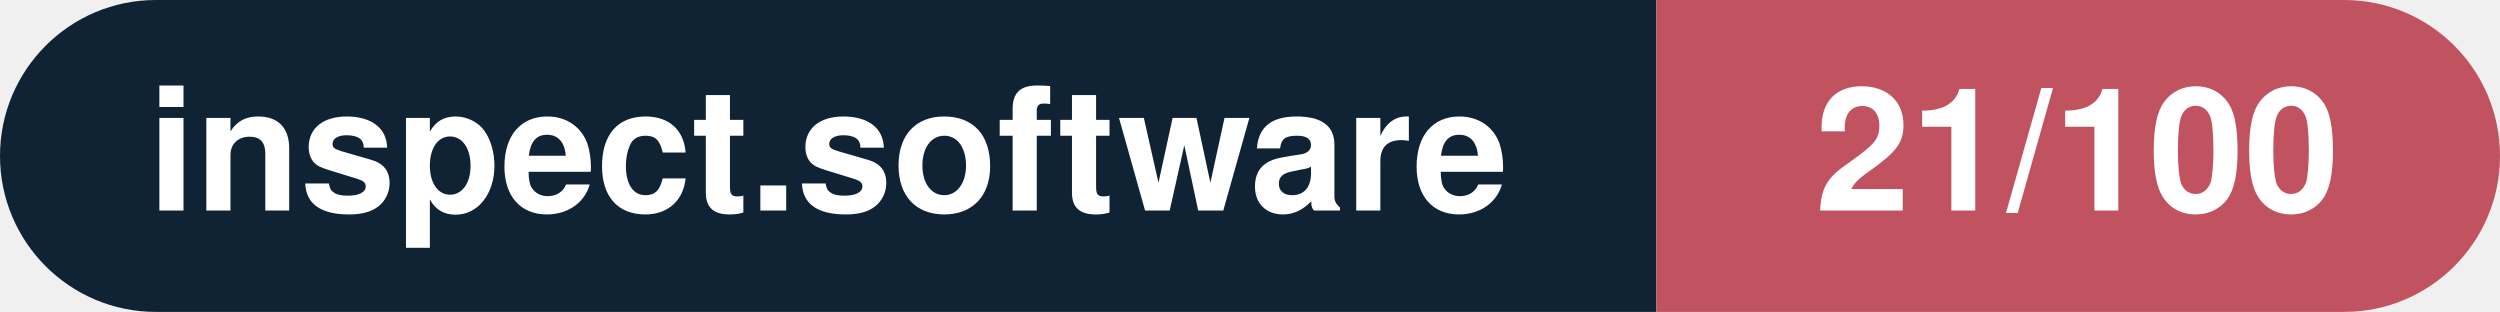
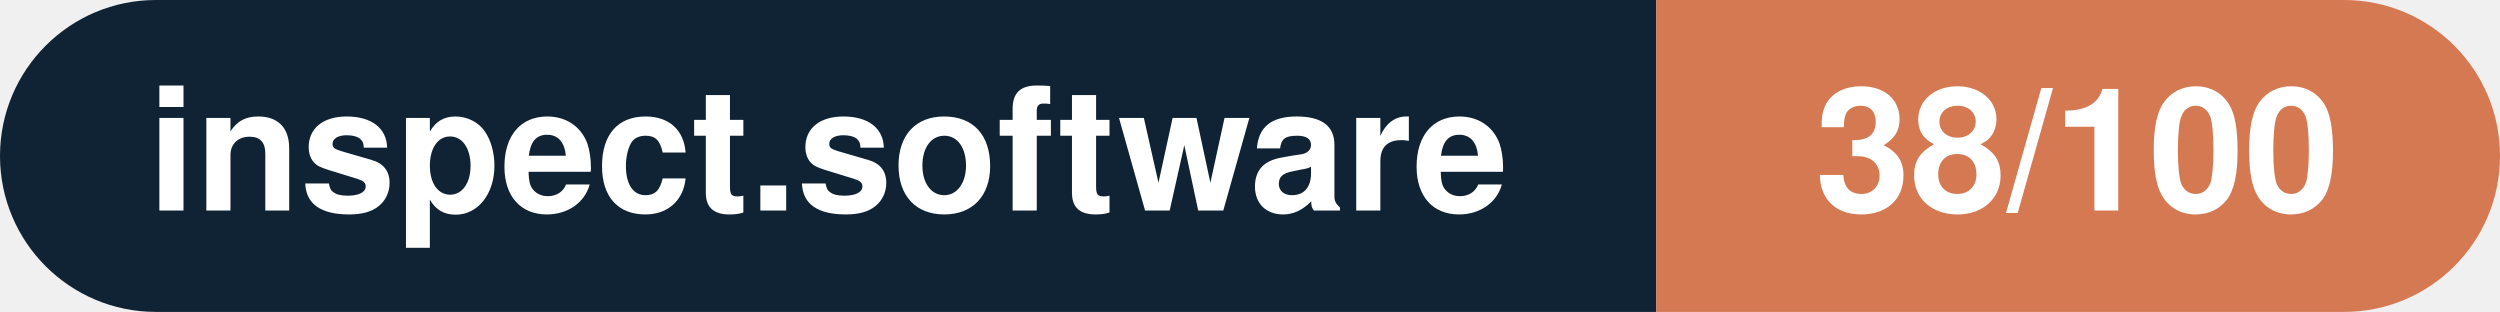
- <svg xmlns="http://www.w3.org/2000/svg" width="160.3" height="20" viewBox="0 0 160.3 20" role="img" aria-label="inspect.software: 21/100">
+ <svg xmlns="http://www.w3.org/2000/svg" width="160.3" height="20" viewBox="0 0 160.3 20" role="img" aria-label="inspect.software: 38/100">
  <clipPath id="rnd">
    <rect width="160.3" height="20" rx="10.0" fill="#fff" />
  </clipPath>
  <g clip-path="url(#rnd)">
    <rect width="106.2" height="20" fill="#0f2335" />
-     <rect x="106.2" width="54.1" height="20" fill="#c15361" />
+     <rect x="106.2" width="54.1" height="20" fill="#d57953" />
  </g>
  <g fill="#fff" text-anchor="middle" font-family="Helvetica Neue,Helvetica,Arial,sans-serif" font-size="11">
    <text x="53.1" y="13.5" font-weight="600">inspect.software</text>
-     <text x="133.2" y="13.5" font-weight="700">21/100</text>
+     <text x="133.2" y="13.5" font-weight="700">38/100</text>
  </g>
</svg>
